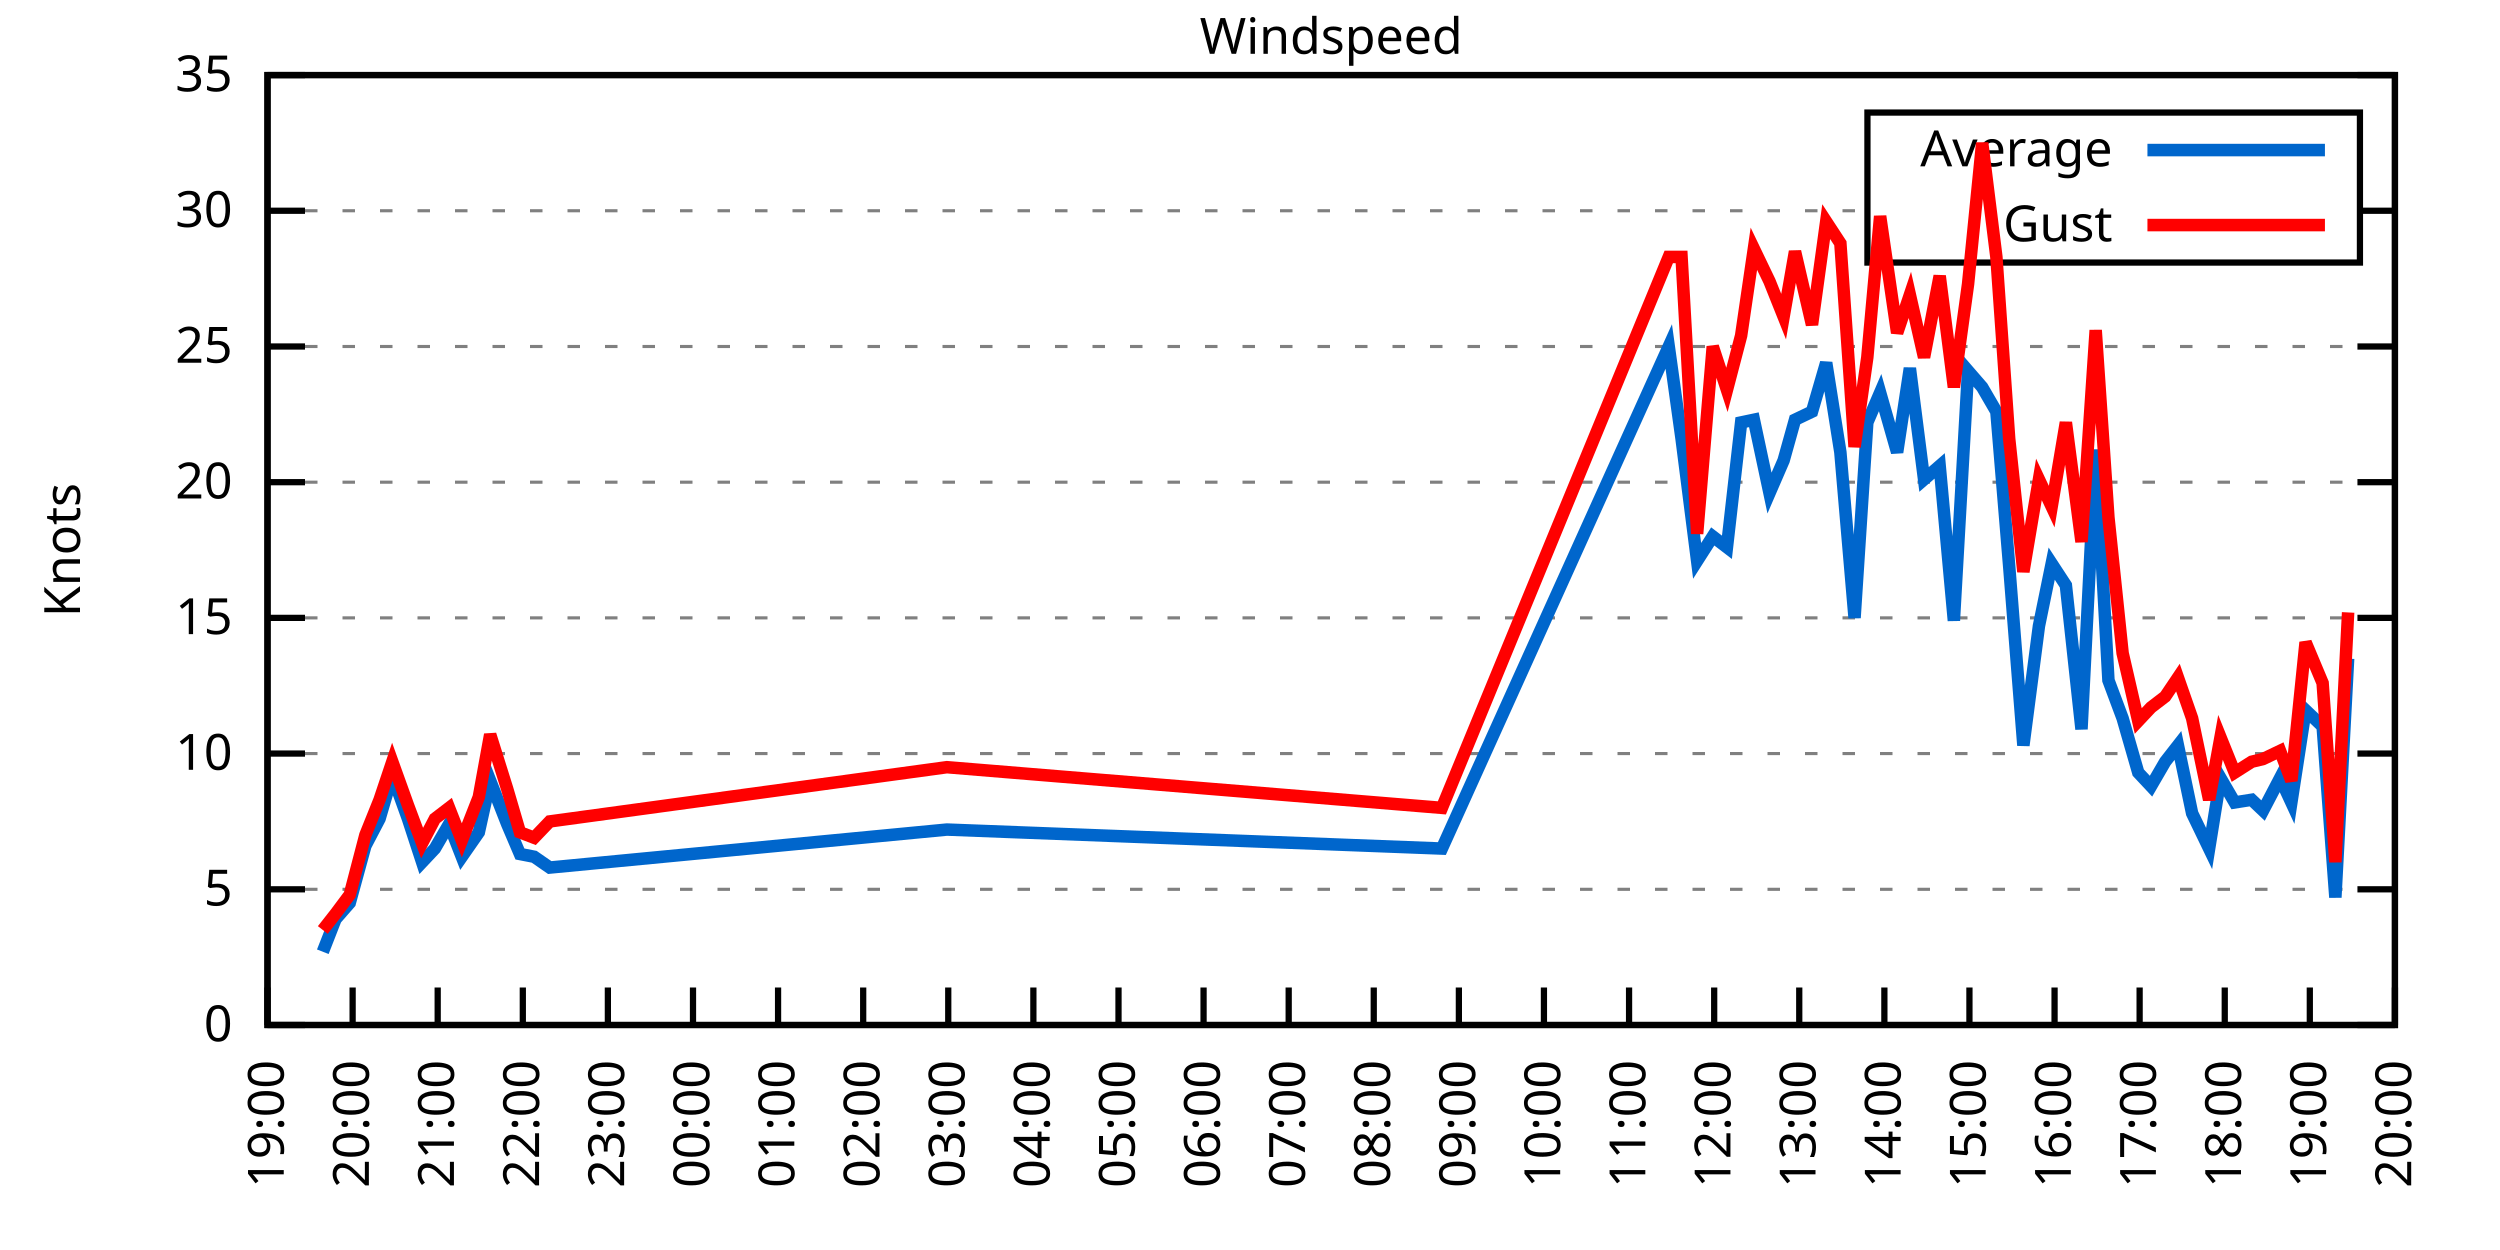
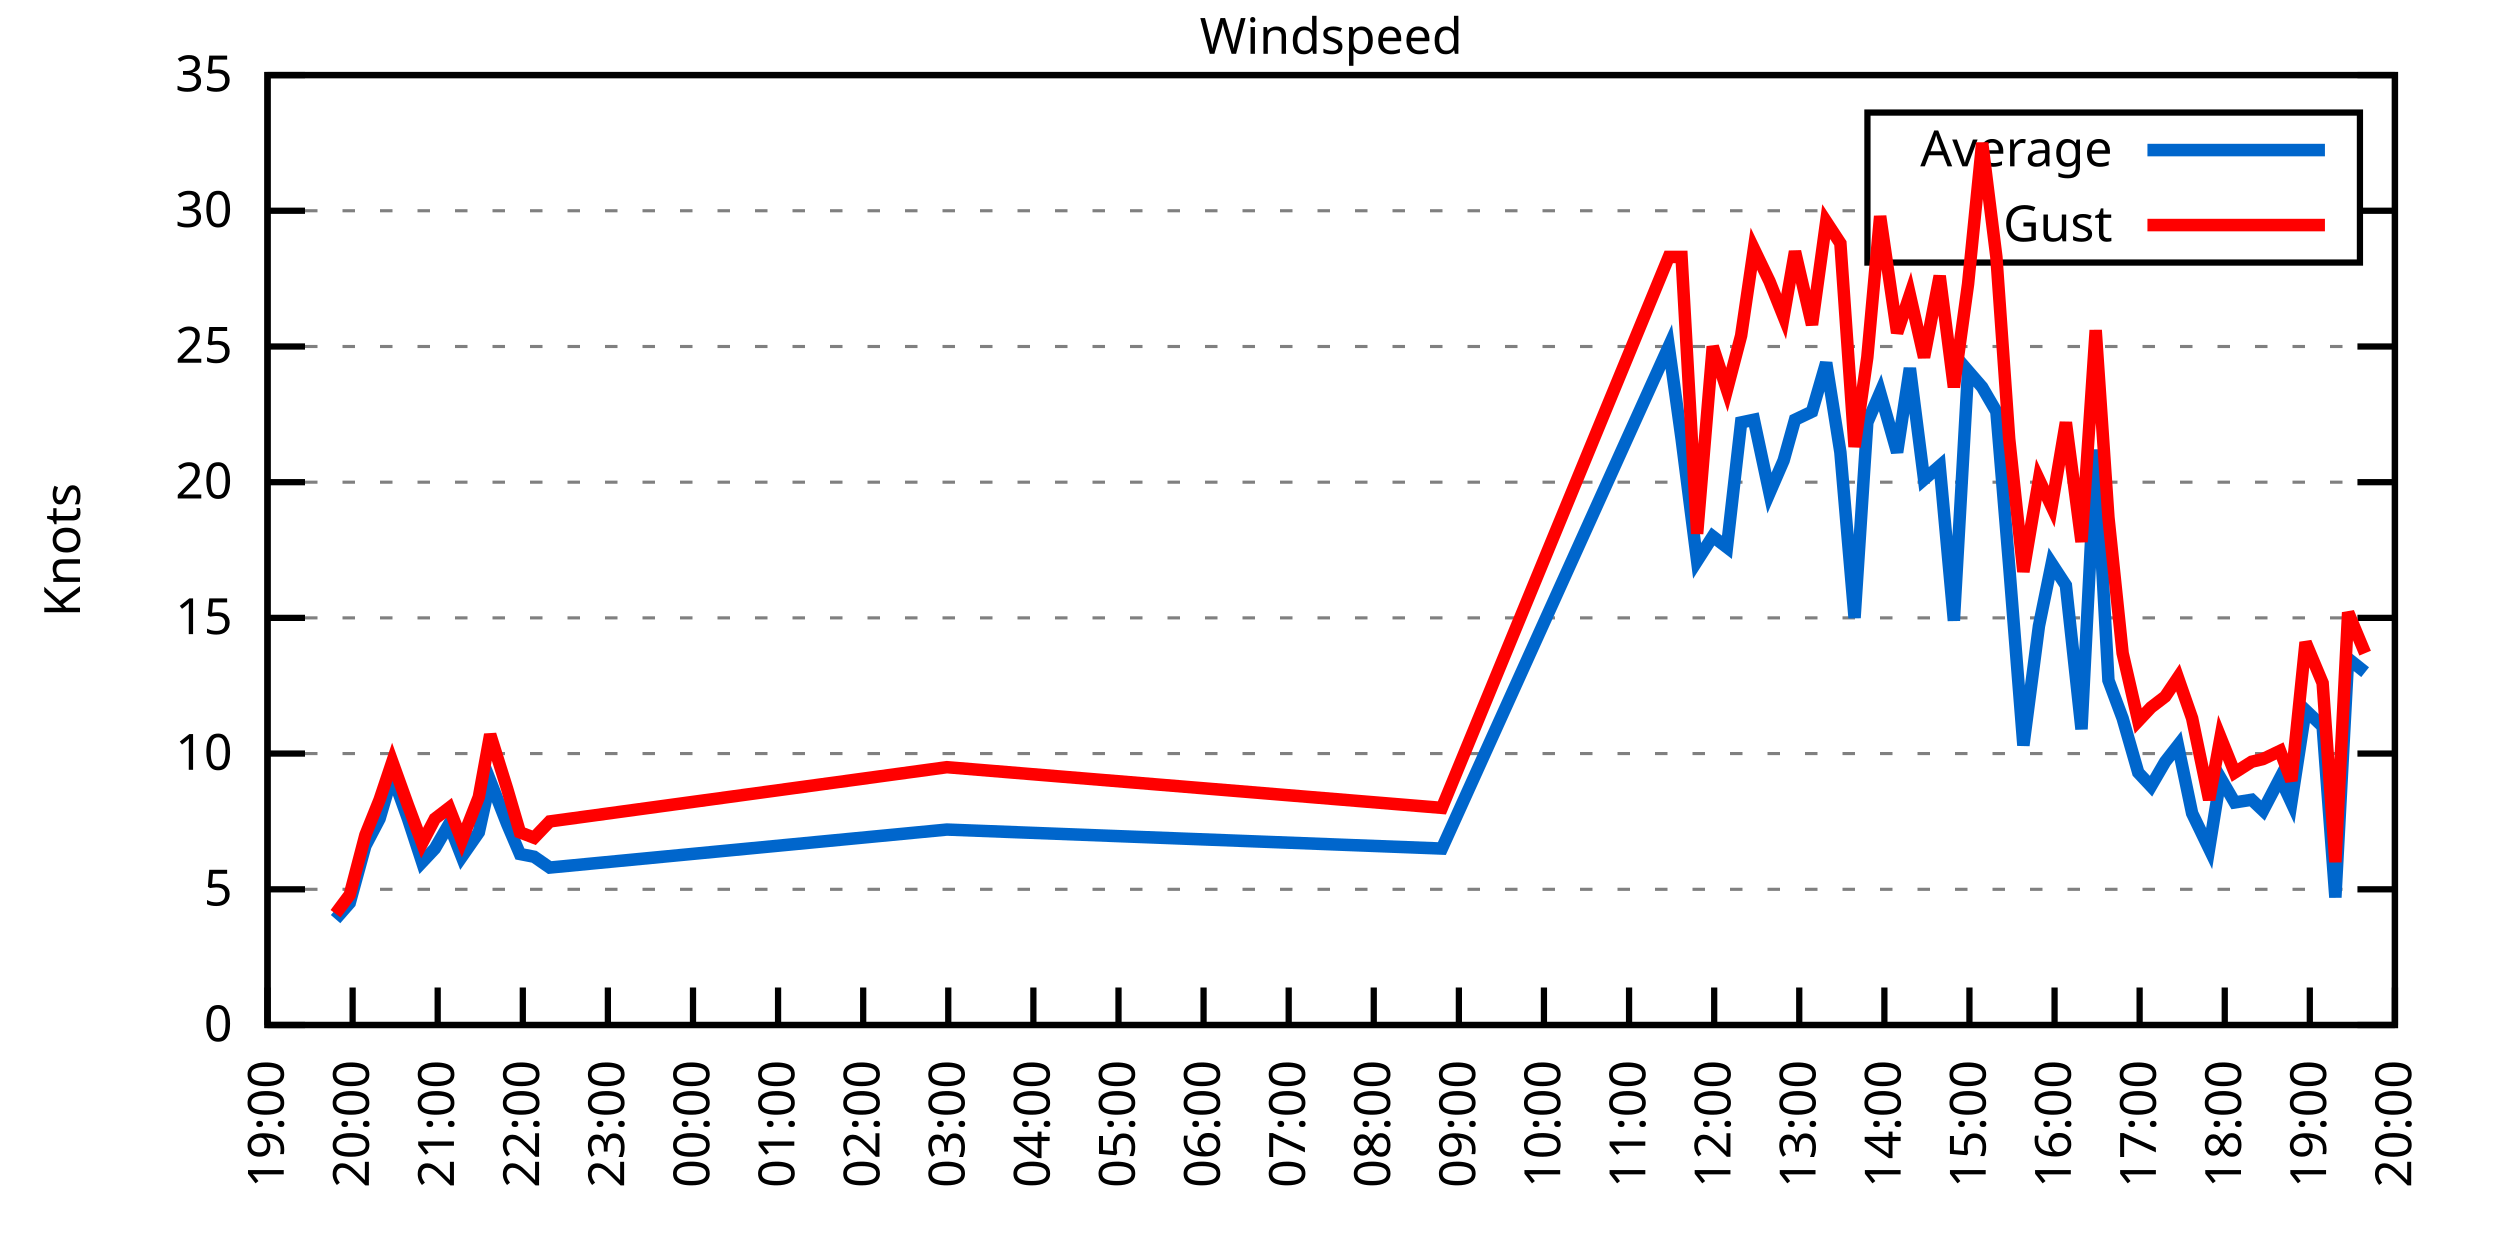
<svg xmlns="http://www.w3.org/2000/svg" xmlns:xlink="http://www.w3.org/1999/xlink" width="400" height="200" viewBox="0 0 400 200">
  <g id="gnuplot_canvas">
    <rect x="0" y="0" width="400" height="200" fill="none" />
    <defs>
      <circle id="gpDot" r="0.5" stroke-width="0.5" stroke="currentColor" />
      <path id="gpPt0" stroke-width="0.333" stroke="currentColor" d="M-1,0 h2 M0,-1 v2" />
      <path id="gpPt1" stroke-width="0.333" stroke="currentColor" d="M-1,-1 L1,1 M1,-1 L-1,1" />
      <path id="gpPt2" stroke-width="0.333" stroke="currentColor" d="M-1,0 L1,0 M0,-1 L0,1 M-1,-1 L1,1 M-1,1 L1,-1" />
      <rect id="gpPt3" stroke-width="0.333" stroke="currentColor" x="-1" y="-1" width="2" height="2" />
      <rect id="gpPt4" stroke-width="0.333" stroke="currentColor" fill="currentColor" x="-1" y="-1" width="2" height="2" />
      <circle id="gpPt5" stroke-width="0.333" stroke="currentColor" cx="0" cy="0" r="1" />
      <use xlink:href="#gpPt5" id="gpPt6" fill="currentColor" stroke="none" />
      <path id="gpPt7" stroke-width="0.333" stroke="currentColor" d="M0,-1.33 L-1.33,0.67 L1.33,0.67 z" />
      <use xlink:href="#gpPt7" id="gpPt8" fill="currentColor" stroke="none" />
      <use xlink:href="#gpPt7" id="gpPt9" stroke="currentColor" transform="rotate(180)" />
      <use xlink:href="#gpPt9" id="gpPt10" fill="currentColor" stroke="none" />
      <use xlink:href="#gpPt3" id="gpPt11" stroke="currentColor" transform="rotate(45)" />
      <use xlink:href="#gpPt11" id="gpPt12" fill="currentColor" stroke="none" />
      <path id="gpPt13" stroke-width="0.333" stroke="currentColor" d="M0,1.330 L1.265,0.411 L0.782,-1.067 L-0.782,-1.076 L-1.265,0.411 z" />
      <use xlink:href="#gpPt13" id="gpPt14" fill="currentColor" stroke="none" />
      <filter id="textbox" filterUnits="objectBoundingBox" x="0" y="0" height="1" width="1">
        <feFlood flood-color="white" flood-opacity="1" result="bgnd" />
        <feComposite in="SourceGraphic" in2="bgnd" operator="atop" />
      </filter>
      <filter id="greybox" filterUnits="objectBoundingBox" x="0" y="0" height="1" width="1">
        <feFlood flood-color="lightgrey" flood-opacity="1" result="grey" />
        <feComposite in="SourceGraphic" in2="grey" operator="atop" />
      </filter>
    </defs>
    <g fill="none" color="white" stroke="currentColor" stroke-width="1.00" stroke-linecap="butt" stroke-linejoin="miter">
</g>
    <g fill="none" color="black" stroke="currentColor" stroke-width="1.00" stroke-linecap="butt" stroke-linejoin="miter">
      <g stroke="none" shape-rendering="crispEdges">
        <polygon fill="rgb(255, 255, 255)" points="42.80,164.00 383.18,164.00 383.18,12.02 42.80,12.02 " />
      </g>
    </g>
    <g fill="none" color="black" stroke="currentColor" stroke-width="1.00" stroke-linecap="butt" stroke-linejoin="miter">
</g>
    <g fill="none" color="black" stroke="black" stroke-width="0.50" stroke-linecap="butt" stroke-linejoin="miter">
</g>
    <g fill="none" color="gray" stroke="currentColor" stroke-width="0.50" stroke-linecap="butt" stroke-linejoin="miter">
      <path stroke="gray" stroke-dasharray="2,4" class="gridline" d="M42.80,164.00 L383.19,164.00  " />
    </g>
    <g fill="none" color="gray" stroke="gray" stroke-width="1.00" stroke-linecap="butt" stroke-linejoin="miter">
</g>
    <g fill="none" color="black" stroke="currentColor" stroke-width="1.00" stroke-linecap="butt" stroke-linejoin="miter">
      <path stroke="black" d="M42.80,164.00 L48.80,164.00 M383.19,164.00 L377.19,164.00  " />
      <g transform="translate(37.20,166.60)" stroke="none" fill="black" font-family="Sans" font-size="8.00" text-anchor="end">
        <text>
          <tspan font-family="Sans"> 0</tspan>
        </text>
      </g>
    </g>
    <g fill="none" color="black" stroke="currentColor" stroke-width="1.00" stroke-linecap="butt" stroke-linejoin="miter">
</g>
    <g fill="none" color="black" stroke="black" stroke-width="0.50" stroke-linecap="butt" stroke-linejoin="miter">
</g>
    <g fill="none" color="gray" stroke="currentColor" stroke-width="0.50" stroke-linecap="butt" stroke-linejoin="miter">
      <path stroke="gray" stroke-dasharray="2,4" class="gridline" d="M42.80,142.29 L383.19,142.29  " />
    </g>
    <g fill="none" color="gray" stroke="gray" stroke-width="1.00" stroke-linecap="butt" stroke-linejoin="miter">
</g>
    <g fill="none" color="black" stroke="currentColor" stroke-width="1.00" stroke-linecap="butt" stroke-linejoin="miter">
      <path stroke="black" d="M42.80,142.29 L48.80,142.29 M383.19,142.29 L377.19,142.29  " />
      <g transform="translate(37.20,144.89)" stroke="none" fill="black" font-family="Sans" font-size="8.00" text-anchor="end">
        <text>
          <tspan font-family="Sans"> 5</tspan>
        </text>
      </g>
    </g>
    <g fill="none" color="black" stroke="currentColor" stroke-width="1.00" stroke-linecap="butt" stroke-linejoin="miter">
</g>
    <g fill="none" color="black" stroke="black" stroke-width="0.50" stroke-linecap="butt" stroke-linejoin="miter">
</g>
    <g fill="none" color="gray" stroke="currentColor" stroke-width="0.50" stroke-linecap="butt" stroke-linejoin="miter">
      <path stroke="gray" stroke-dasharray="2,4" class="gridline" d="M42.80,120.57 L383.19,120.57  " />
    </g>
    <g fill="none" color="gray" stroke="gray" stroke-width="1.00" stroke-linecap="butt" stroke-linejoin="miter">
</g>
    <g fill="none" color="black" stroke="currentColor" stroke-width="1.00" stroke-linecap="butt" stroke-linejoin="miter">
      <path stroke="black" d="M42.80,120.57 L48.80,120.57 M383.19,120.57 L377.19,120.57  " />
      <g transform="translate(37.20,123.17)" stroke="none" fill="black" font-family="Sans" font-size="8.00" text-anchor="end">
        <text>
          <tspan font-family="Sans"> 10</tspan>
        </text>
      </g>
    </g>
    <g fill="none" color="black" stroke="currentColor" stroke-width="1.00" stroke-linecap="butt" stroke-linejoin="miter">
</g>
    <g fill="none" color="black" stroke="black" stroke-width="0.50" stroke-linecap="butt" stroke-linejoin="miter">
</g>
    <g fill="none" color="gray" stroke="currentColor" stroke-width="0.50" stroke-linecap="butt" stroke-linejoin="miter">
      <path stroke="gray" stroke-dasharray="2,4" class="gridline" d="M42.80,98.86 L383.19,98.86  " />
    </g>
    <g fill="none" color="gray" stroke="gray" stroke-width="1.00" stroke-linecap="butt" stroke-linejoin="miter">
</g>
    <g fill="none" color="black" stroke="currentColor" stroke-width="1.00" stroke-linecap="butt" stroke-linejoin="miter">
      <path stroke="black" d="M42.80,98.86 L48.80,98.86 M383.19,98.86 L377.19,98.86  " />
      <g transform="translate(37.20,101.46)" stroke="none" fill="black" font-family="Sans" font-size="8.00" text-anchor="end">
        <text>
          <tspan font-family="Sans"> 15</tspan>
        </text>
      </g>
    </g>
    <g fill="none" color="black" stroke="currentColor" stroke-width="1.00" stroke-linecap="butt" stroke-linejoin="miter">
</g>
    <g fill="none" color="black" stroke="black" stroke-width="0.50" stroke-linecap="butt" stroke-linejoin="miter">
</g>
    <g fill="none" color="gray" stroke="currentColor" stroke-width="0.50" stroke-linecap="butt" stroke-linejoin="miter">
      <path stroke="gray" stroke-dasharray="2,4" class="gridline" d="M42.80,77.15 L383.19,77.15  " />
    </g>
    <g fill="none" color="gray" stroke="gray" stroke-width="1.00" stroke-linecap="butt" stroke-linejoin="miter">
</g>
    <g fill="none" color="black" stroke="currentColor" stroke-width="1.00" stroke-linecap="butt" stroke-linejoin="miter">
      <path stroke="black" d="M42.80,77.15 L48.80,77.15 M383.19,77.15 L377.19,77.15  " />
      <g transform="translate(37.20,79.75)" stroke="none" fill="black" font-family="Sans" font-size="8.00" text-anchor="end">
        <text>
          <tspan font-family="Sans"> 20</tspan>
        </text>
      </g>
    </g>
    <g fill="none" color="black" stroke="currentColor" stroke-width="1.00" stroke-linecap="butt" stroke-linejoin="miter">
</g>
    <g fill="none" color="black" stroke="black" stroke-width="0.50" stroke-linecap="butt" stroke-linejoin="miter">
</g>
    <g fill="none" color="gray" stroke="currentColor" stroke-width="0.50" stroke-linecap="butt" stroke-linejoin="miter">
      <path stroke="gray" stroke-dasharray="2,4" class="gridline" d="M42.80,55.44 L383.19,55.44  " />
    </g>
    <g fill="none" color="gray" stroke="gray" stroke-width="1.00" stroke-linecap="butt" stroke-linejoin="miter">
</g>
    <g fill="none" color="black" stroke="currentColor" stroke-width="1.00" stroke-linecap="butt" stroke-linejoin="miter">
      <path stroke="black" d="M42.80,55.44 L48.80,55.44 M383.19,55.44 L377.19,55.44  " />
      <g transform="translate(37.20,58.04)" stroke="none" fill="black" font-family="Sans" font-size="8.00" text-anchor="end">
        <text>
          <tspan font-family="Sans"> 25</tspan>
        </text>
      </g>
    </g>
    <g fill="none" color="black" stroke="currentColor" stroke-width="1.00" stroke-linecap="butt" stroke-linejoin="miter">
</g>
    <g fill="none" color="black" stroke="black" stroke-width="0.50" stroke-linecap="butt" stroke-linejoin="miter">
</g>
    <g fill="none" color="gray" stroke="currentColor" stroke-width="0.50" stroke-linecap="butt" stroke-linejoin="miter">
      <path stroke="gray" stroke-dasharray="2,4" class="gridline" d="M42.80,33.72 L298.79,33.72 M377.59,33.72 L383.19,33.72  " />
    </g>
    <g fill="none" color="gray" stroke="gray" stroke-width="1.00" stroke-linecap="butt" stroke-linejoin="miter">
</g>
    <g fill="none" color="black" stroke="currentColor" stroke-width="1.00" stroke-linecap="butt" stroke-linejoin="miter">
      <path stroke="black" d="M42.80,33.72 L48.80,33.72 M383.19,33.72 L377.19,33.72  " />
      <g transform="translate(37.20,36.32)" stroke="none" fill="black" font-family="Sans" font-size="8.00" text-anchor="end">
        <text>
          <tspan font-family="Sans"> 30</tspan>
        </text>
      </g>
    </g>
    <g fill="none" color="black" stroke="currentColor" stroke-width="1.00" stroke-linecap="butt" stroke-linejoin="miter">
</g>
    <g fill="none" color="black" stroke="black" stroke-width="0.50" stroke-linecap="butt" stroke-linejoin="miter">
</g>
    <g fill="none" color="gray" stroke="currentColor" stroke-width="0.50" stroke-linecap="butt" stroke-linejoin="miter">
      <path stroke="gray" stroke-dasharray="2,4" class="gridline" d="M42.80,12.01 L383.19,12.01  " />
    </g>
    <g fill="none" color="gray" stroke="gray" stroke-width="1.00" stroke-linecap="butt" stroke-linejoin="miter">
</g>
    <g fill="none" color="black" stroke="currentColor" stroke-width="1.00" stroke-linecap="butt" stroke-linejoin="miter">
      <path stroke="black" d="M42.80,12.01 L48.80,12.01 M383.19,12.01 L377.19,12.01  " />
      <g transform="translate(37.20,14.61)" stroke="none" fill="black" font-family="Sans" font-size="8.00" text-anchor="end">
        <text>
          <tspan font-family="Sans"> 35</tspan>
        </text>
      </g>
    </g>
    <g fill="none" color="black" stroke="currentColor" stroke-width="1.00" stroke-linecap="butt" stroke-linejoin="miter">
      <path stroke="black" d="M42.80,164.00 L42.80,158.00  " />
      <g transform="translate(45.40,169.60) rotate(270.00)" stroke="none" fill="black" font-family="Sans" font-size="8.00" text-anchor="end">
        <text>
          <tspan font-family="Sans">19:00</tspan>
        </text>
      </g>
    </g>
    <g fill="none" color="black" stroke="currentColor" stroke-width="1.00" stroke-linecap="butt" stroke-linejoin="miter">
      <path stroke="black" d="M56.42,164.00 L56.42,158.00  " />
      <g transform="translate(59.02,169.60) rotate(270.00)" stroke="none" fill="black" font-family="Sans" font-size="8.00" text-anchor="end">
        <text>
          <tspan font-family="Sans">20:00</tspan>
        </text>
      </g>
    </g>
    <g fill="none" color="black" stroke="currentColor" stroke-width="1.00" stroke-linecap="butt" stroke-linejoin="miter">
      <path stroke="black" d="M70.03,164.00 L70.03,158.00  " />
      <g transform="translate(72.63,169.60) rotate(270.00)" stroke="none" fill="black" font-family="Sans" font-size="8.00" text-anchor="end">
        <text>
          <tspan font-family="Sans">21:00</tspan>
        </text>
      </g>
    </g>
    <g fill="none" color="black" stroke="currentColor" stroke-width="1.00" stroke-linecap="butt" stroke-linejoin="miter">
      <path stroke="black" d="M83.65,164.00 L83.65,158.00  " />
      <g transform="translate(86.25,169.60) rotate(270.00)" stroke="none" fill="black" font-family="Sans" font-size="8.00" text-anchor="end">
        <text>
          <tspan font-family="Sans">22:00</tspan>
        </text>
      </g>
    </g>
    <g fill="none" color="black" stroke="currentColor" stroke-width="1.00" stroke-linecap="butt" stroke-linejoin="miter">
      <path stroke="black" d="M97.26,164.00 L97.26,158.00  " />
      <g transform="translate(99.86,169.60) rotate(270.00)" stroke="none" fill="black" font-family="Sans" font-size="8.00" text-anchor="end">
        <text>
          <tspan font-family="Sans">23:00</tspan>
        </text>
      </g>
    </g>
    <g fill="none" color="black" stroke="currentColor" stroke-width="1.00" stroke-linecap="butt" stroke-linejoin="miter">
      <path stroke="black" d="M110.88,164.00 L110.88,158.00  " />
      <g transform="translate(113.48,169.60) rotate(270.00)" stroke="none" fill="black" font-family="Sans" font-size="8.00" text-anchor="end">
        <text>
          <tspan font-family="Sans">00:00</tspan>
        </text>
      </g>
    </g>
    <g fill="none" color="black" stroke="currentColor" stroke-width="1.00" stroke-linecap="butt" stroke-linejoin="miter">
      <path stroke="black" d="M124.49,164.00 L124.49,158.00  " />
      <g transform="translate(127.09,169.60) rotate(270.00)" stroke="none" fill="black" font-family="Sans" font-size="8.00" text-anchor="end">
        <text>
          <tspan font-family="Sans">01:00</tspan>
        </text>
      </g>
    </g>
    <g fill="none" color="black" stroke="currentColor" stroke-width="1.00" stroke-linecap="butt" stroke-linejoin="miter">
      <path stroke="black" d="M138.11,164.00 L138.11,158.00  " />
      <g transform="translate(140.71,169.60) rotate(270.00)" stroke="none" fill="black" font-family="Sans" font-size="8.00" text-anchor="end">
        <text>
          <tspan font-family="Sans">02:00</tspan>
        </text>
      </g>
    </g>
    <g fill="none" color="black" stroke="currentColor" stroke-width="1.00" stroke-linecap="butt" stroke-linejoin="miter">
      <path stroke="black" d="M151.72,164.00 L151.72,158.00  " />
      <g transform="translate(154.32,169.60) rotate(270.00)" stroke="none" fill="black" font-family="Sans" font-size="8.00" text-anchor="end">
        <text>
          <tspan font-family="Sans">03:00</tspan>
        </text>
      </g>
    </g>
    <g fill="none" color="black" stroke="currentColor" stroke-width="1.00" stroke-linecap="butt" stroke-linejoin="miter">
      <path stroke="black" d="M165.34,164.00 L165.34,158.00  " />
      <g transform="translate(167.94,169.60) rotate(270.00)" stroke="none" fill="black" font-family="Sans" font-size="8.00" text-anchor="end">
        <text>
          <tspan font-family="Sans">04:00</tspan>
        </text>
      </g>
    </g>
    <g fill="none" color="black" stroke="currentColor" stroke-width="1.00" stroke-linecap="butt" stroke-linejoin="miter">
      <path stroke="black" d="M178.96,164.00 L178.96,158.00  " />
      <g transform="translate(181.56,169.60) rotate(270.00)" stroke="none" fill="black" font-family="Sans" font-size="8.00" text-anchor="end">
        <text>
          <tspan font-family="Sans">05:00</tspan>
        </text>
      </g>
    </g>
    <g fill="none" color="black" stroke="currentColor" stroke-width="1.00" stroke-linecap="butt" stroke-linejoin="miter">
      <path stroke="black" d="M192.57,164.00 L192.57,158.00  " />
      <g transform="translate(195.17,169.60) rotate(270.00)" stroke="none" fill="black" font-family="Sans" font-size="8.00" text-anchor="end">
        <text>
          <tspan font-family="Sans">06:00</tspan>
        </text>
      </g>
    </g>
    <g fill="none" color="black" stroke="currentColor" stroke-width="1.00" stroke-linecap="butt" stroke-linejoin="miter">
      <path stroke="black" d="M206.19,164.00 L206.19,158.00  " />
      <g transform="translate(208.79,169.60) rotate(270.00)" stroke="none" fill="black" font-family="Sans" font-size="8.00" text-anchor="end">
        <text>
          <tspan font-family="Sans">07:00</tspan>
        </text>
      </g>
    </g>
    <g fill="none" color="black" stroke="currentColor" stroke-width="1.00" stroke-linecap="butt" stroke-linejoin="miter">
      <path stroke="black" d="M219.80,164.00 L219.80,158.00  " />
      <g transform="translate(222.40,169.60) rotate(270.00)" stroke="none" fill="black" font-family="Sans" font-size="8.00" text-anchor="end">
        <text>
          <tspan font-family="Sans">08:00</tspan>
        </text>
      </g>
    </g>
    <g fill="none" color="black" stroke="currentColor" stroke-width="1.00" stroke-linecap="butt" stroke-linejoin="miter">
      <path stroke="black" d="M233.42,164.00 L233.42,158.00  " />
      <g transform="translate(236.02,169.60) rotate(270.00)" stroke="none" fill="black" font-family="Sans" font-size="8.00" text-anchor="end">
        <text>
          <tspan font-family="Sans">09:00</tspan>
        </text>
      </g>
    </g>
    <g fill="none" color="black" stroke="currentColor" stroke-width="1.00" stroke-linecap="butt" stroke-linejoin="miter">
      <path stroke="black" d="M247.03,164.00 L247.03,158.00  " />
      <g transform="translate(249.63,169.60) rotate(270.00)" stroke="none" fill="black" font-family="Sans" font-size="8.00" text-anchor="end">
        <text>
          <tspan font-family="Sans">10:00</tspan>
        </text>
      </g>
    </g>
    <g fill="none" color="black" stroke="currentColor" stroke-width="1.00" stroke-linecap="butt" stroke-linejoin="miter">
      <path stroke="black" d="M260.65,164.00 L260.65,158.00  " />
      <g transform="translate(263.25,169.60) rotate(270.00)" stroke="none" fill="black" font-family="Sans" font-size="8.00" text-anchor="end">
        <text>
          <tspan font-family="Sans">11:00</tspan>
        </text>
      </g>
    </g>
    <g fill="none" color="black" stroke="currentColor" stroke-width="1.00" stroke-linecap="butt" stroke-linejoin="miter">
      <path stroke="black" d="M274.27,164.00 L274.27,158.00  " />
      <g transform="translate(276.87,169.60) rotate(270.00)" stroke="none" fill="black" font-family="Sans" font-size="8.00" text-anchor="end">
        <text>
          <tspan font-family="Sans">12:00</tspan>
        </text>
      </g>
    </g>
    <g fill="none" color="black" stroke="currentColor" stroke-width="1.00" stroke-linecap="butt" stroke-linejoin="miter">
      <path stroke="black" d="M287.88,164.00 L287.88,158.00  " />
      <g transform="translate(290.48,169.60) rotate(270.00)" stroke="none" fill="black" font-family="Sans" font-size="8.00" text-anchor="end">
        <text>
          <tspan font-family="Sans">13:00</tspan>
        </text>
      </g>
    </g>
    <g fill="none" color="black" stroke="currentColor" stroke-width="1.00" stroke-linecap="butt" stroke-linejoin="miter">
      <path stroke="black" d="M301.50,164.00 L301.50,158.00  " />
      <g transform="translate(304.10,169.60) rotate(270.00)" stroke="none" fill="black" font-family="Sans" font-size="8.00" text-anchor="end">
        <text>
          <tspan font-family="Sans">14:00</tspan>
        </text>
      </g>
    </g>
    <g fill="none" color="black" stroke="currentColor" stroke-width="1.00" stroke-linecap="butt" stroke-linejoin="miter">
      <path stroke="black" d="M315.11,164.00 L315.11,158.00  " />
      <g transform="translate(317.71,169.60) rotate(270.00)" stroke="none" fill="black" font-family="Sans" font-size="8.00" text-anchor="end">
        <text>
          <tspan font-family="Sans">15:00</tspan>
        </text>
      </g>
    </g>
    <g fill="none" color="black" stroke="currentColor" stroke-width="1.00" stroke-linecap="butt" stroke-linejoin="miter">
      <path stroke="black" d="M328.73,164.00 L328.73,158.00  " />
      <g transform="translate(331.33,169.60) rotate(270.00)" stroke="none" fill="black" font-family="Sans" font-size="8.00" text-anchor="end">
        <text>
          <tspan font-family="Sans">16:00</tspan>
        </text>
      </g>
    </g>
    <g fill="none" color="black" stroke="currentColor" stroke-width="1.00" stroke-linecap="butt" stroke-linejoin="miter">
      <path stroke="black" d="M342.34,164.00 L342.34,158.00  " />
      <g transform="translate(344.94,169.60) rotate(270.00)" stroke="none" fill="black" font-family="Sans" font-size="8.00" text-anchor="end">
        <text>
          <tspan font-family="Sans">17:00</tspan>
        </text>
      </g>
    </g>
    <g fill="none" color="black" stroke="currentColor" stroke-width="1.00" stroke-linecap="butt" stroke-linejoin="miter">
      <path stroke="black" d="M355.96,164.00 L355.96,158.00  " />
      <g transform="translate(358.56,169.60) rotate(270.00)" stroke="none" fill="black" font-family="Sans" font-size="8.00" text-anchor="end">
        <text>
          <tspan font-family="Sans">18:00</tspan>
        </text>
      </g>
    </g>
    <g fill="none" color="black" stroke="currentColor" stroke-width="1.00" stroke-linecap="butt" stroke-linejoin="miter">
      <path stroke="black" d="M369.57,164.00 L369.57,158.00  " />
      <g transform="translate(372.17,169.60) rotate(270.00)" stroke="none" fill="black" font-family="Sans" font-size="8.00" text-anchor="end">
        <text>
          <tspan font-family="Sans">19:00</tspan>
        </text>
      </g>
    </g>
    <g fill="none" color="black" stroke="currentColor" stroke-width="1.00" stroke-linecap="butt" stroke-linejoin="miter">
      <path stroke="black" d="M383.19,164.00 L383.19,158.00  " />
      <g transform="translate(385.79,169.60) rotate(270.00)" stroke="none" fill="black" font-family="Sans" font-size="8.00" text-anchor="end">
        <text>
          <tspan font-family="Sans">20:00</tspan>
        </text>
      </g>
    </g>
    <g fill="none" color="black" stroke="currentColor" stroke-width="1.00" stroke-linecap="butt" stroke-linejoin="miter">
</g>
    <g fill="none" color="black" stroke="currentColor" stroke-width="1.00" stroke-linecap="butt" stroke-linejoin="miter">
      <path stroke="black" d="M42.80,12.01 L42.80,164.00 L383.19,164.00 L383.19,12.01 L42.80,12.01 Z  " />
    </g>
    <g fill="none" color="black" stroke="currentColor" stroke-width="1.00" stroke-linecap="butt" stroke-linejoin="miter">
</g>
    <g fill="none" color="black" stroke="currentColor" stroke-width="1.00" stroke-linecap="butt" stroke-linejoin="miter">
      <path stroke="black" d="M298.79,42.01 L298.79,18.01 L377.59,18.01 L377.59,42.01 L298.79,42.01 Z  " />
    </g>
    <g id="Windspeed_plot_1">
      <g fill="none" color="white" stroke="black" stroke-width="2.00" stroke-linecap="butt" stroke-linejoin="miter">
</g>
      <g fill="none" color="black" stroke="currentColor" stroke-width="2.00" stroke-linecap="butt" stroke-linejoin="miter">
        <g transform="translate(337.99,26.61)" stroke="none" fill="black" font-family="Sans" font-size="8.00" text-anchor="end">
          <text>
            <tspan font-family="Sans">Average</tspan>
          </text>
        </g>
      </g>
      <g fill="none" color="black" stroke="currentColor" stroke-width="2.00" stroke-linecap="butt" stroke-linejoin="miter">
-         <path stroke="rgb(  0, 102, 204)" d="M343.59,24.01 L371.99,24.01 M51.65,152.28 L53.69,147.06 L55.96,144.46 L58.46,135.34 L60.73,131.00 L62.77,124.05   L65.27,131.00 L67.54,137.94 L69.58,135.77 L71.85,131.86 L73.89,137.08 L76.61,133.17 L78.43,124.92 L81.15,131.86   L83.19,136.64 L85.46,137.08 L87.96,138.81 L151.50,132.73 L230.70,135.77 L267.00,55.44 L269.05,70.20 L271.54,89.74   L274.04,85.83 L276.31,87.57 L278.58,67.59 L280.62,67.16 L283.12,78.89 L285.38,73.67 L287.20,67.16 L289.92,65.86   L292.19,58.04 L294.46,72.37 L296.73,98.86 L298.77,67.59 L300.82,62.82 L303.54,72.37 L305.58,58.91 L307.85,76.71   L310.35,74.54 L312.62,99.30 L314.89,59.34 L317.15,61.95 L319.42,65.86 L321.47,90.61 L323.74,119.27 L326.23,100.16   L328.27,90.18 L330.54,93.65 L333.04,116.67 L335.31,71.94 L337.35,108.85 L339.62,114.93 L342.12,123.61 L344.16,125.79   L346.43,121.88 L348.47,119.27 L350.74,130.13 L353.46,135.77 L355.28,124.48 L357.55,128.39 L360.27,127.96 L362.09,129.69   L364.81,124.48 L366.62,128.39 L368.89,113.63 L371.62,116.23 L373.66,143.59 L375.70,105.38  " />
+         <path stroke="rgb(  0, 102, 204)" d="M343.59,24.01 L371.99,24.01 M53.69,147.06 L55.96,144.46 L58.46,135.34 L60.73,131.00 L62.77,124.05 L65.27,131.00   L67.54,137.94 L69.58,135.77 L71.85,131.86 L73.89,137.08 L76.61,133.17 L78.43,124.92 L81.15,131.86 L83.19,136.64   L85.46,137.08 L87.96,138.81 L151.50,132.73 L230.70,135.77 L267.00,55.44 L269.05,70.20 L271.54,89.74 L274.04,85.83   L276.31,87.57 L278.58,67.59 L280.62,67.16 L283.12,78.89 L285.38,73.67 L287.20,67.16 L289.92,65.86 L292.19,58.04   L294.46,72.37 L296.73,98.86 L298.77,67.59 L300.82,62.82 L303.54,72.37 L305.58,58.91 L307.85,76.71 L310.35,74.54   L312.62,99.30 L314.89,59.34 L317.15,61.95 L319.42,65.86 L321.47,90.61 L323.74,119.27 L326.23,100.16 L328.27,90.18   L330.54,93.65 L333.04,116.67 L335.31,71.94 L337.35,108.85 L339.62,114.93 L342.12,123.61 L344.16,125.79 L346.43,121.88   L348.47,119.27 L350.74,130.13 L353.46,135.77 L355.28,124.48 L357.55,128.39 L360.27,127.96 L362.09,129.69 L364.81,124.48   L366.62,128.39 L368.89,113.63 L371.62,116.23 L373.66,143.59 L375.70,105.38 L378.42,107.55  " />
      </g>
    </g>
    <g id="Windspeed_plot_2">
      <g fill="none" color="black" stroke="currentColor" stroke-width="2.00" stroke-linecap="butt" stroke-linejoin="miter">
        <g transform="translate(337.99,38.61)" stroke="none" fill="black" font-family="Sans" font-size="8.00" text-anchor="end">
          <text>
            <tspan font-family="Sans">Gust</tspan>
          </text>
        </g>
      </g>
      <g fill="none" color="black" stroke="currentColor" stroke-width="2.00" stroke-linecap="butt" stroke-linejoin="miter">
-         <path stroke="rgb(255,   0,   0)" d="M343.59,36.01 L371.99,36.01 M51.65,148.80 L53.69,146.20 L55.96,143.16 L58.46,133.60 L60.73,127.96 L62.77,121.88   L65.27,128.83 L67.54,134.90 L69.58,131.00 L71.85,129.26 L73.89,134.47 L76.61,127.52 L78.43,117.53 L81.15,126.22   L83.19,133.17 L85.46,134.04 L87.96,131.43 L151.50,122.75 L230.70,129.26 L267.00,41.11 L269.05,41.11 L271.54,85.40   L274.04,55.44 L276.31,62.38 L278.58,53.70 L280.62,39.80 L283.12,45.01 L285.38,50.66 L287.20,40.24 L289.92,51.96   L292.19,35.46 L294.46,38.93 L296.73,71.50 L298.77,57.17 L300.82,34.59 L303.54,53.26 L305.58,47.18 L307.85,57.17   L310.35,44.15 L312.62,61.95 L314.89,45.45 L317.15,22.87 L319.42,41.11 L321.47,70.20 L323.74,91.48 L326.23,76.71   L328.27,81.06 L330.54,67.59 L333.04,86.70 L335.31,52.83 L337.35,82.79 L339.62,104.51 L342.12,115.36 L344.16,113.19   L346.43,111.45 L348.47,108.42 L350.74,114.93 L353.46,127.96 L355.28,117.97 L357.55,123.61 L360.27,121.88 L362.09,121.44   L364.81,120.14 L366.62,124.92 L368.89,102.77 L371.62,109.28 L373.66,137.94 L375.70,97.99  " />
+         <path stroke="rgb(255,   0,   0)" d="M343.59,36.01 L371.99,36.01 M53.69,146.20 L55.96,143.16 L58.46,133.60 L60.73,127.96 L62.77,121.88 L65.27,128.83   L67.54,134.90 L69.58,131.00 L71.85,129.26 L73.89,134.47 L76.61,127.52 L78.43,117.53 L81.15,126.22 L83.19,133.17   L85.46,134.04 L87.96,131.43 L151.50,122.75 L230.70,129.26 L267.00,41.11 L269.05,41.11 L271.54,85.40 L274.04,55.44   L276.31,62.38 L278.58,53.70 L280.62,39.80 L283.12,45.01 L285.38,50.66 L287.20,40.24 L289.92,51.96 L292.19,35.46   L294.46,38.93 L296.73,71.50 L298.77,57.17 L300.82,34.59 L303.54,53.26 L305.58,47.18 L307.85,57.17 L310.35,44.15   L312.62,61.95 L314.89,45.45 L317.15,22.87 L319.42,41.11 L321.47,70.20 L323.74,91.48 L326.23,76.71 L328.27,81.06   L330.54,67.59 L333.04,86.70 L335.31,52.83 L337.35,82.79 L339.62,104.51 L342.12,115.36 L344.16,113.19 L346.43,111.45   L348.47,108.42 L350.74,114.93 L353.46,127.96 L355.28,117.97 L357.55,123.61 L360.27,121.88 L362.09,121.44 L364.81,120.14   L366.62,124.92 L368.89,102.77 L371.62,109.28 L373.66,137.94 L375.70,97.99 L378.42,104.51  " />
      </g>
    </g>
    <g fill="none" color="black" stroke="currentColor" stroke-width="2.00" stroke-linecap="butt" stroke-linejoin="miter">
</g>
    <g fill="none" color="black" stroke="black" stroke-width="1.00" stroke-linecap="butt" stroke-linejoin="miter">
</g>
    <g fill="none" color="black" stroke="currentColor" stroke-width="1.00" stroke-linecap="butt" stroke-linejoin="miter">
      <path stroke="black" d="M42.80,12.01 L42.80,164.00 L383.19,164.00 L383.19,12.01 L42.80,12.01 Z  " />
      <g transform="translate(12.80,88.01) rotate(270.00)" stroke="none" fill="black" font-family="Sans" font-size="8.00" text-anchor="middle">
        <text>
          <tspan font-family="Sans">Knots</tspan>
        </text>
      </g>
    </g>
    <g fill="none" color="black" stroke="currentColor" stroke-width="1.00" stroke-linecap="butt" stroke-linejoin="miter">
</g>
    <g fill="none" color="black" stroke="currentColor" stroke-width="1.00" stroke-linecap="butt" stroke-linejoin="miter">
      <g transform="translate(212.99,8.61)" stroke="none" fill="black" font-family="Sans" font-size="8.00" text-anchor="middle">
        <text>
          <tspan font-family="Sans">Windspeed</tspan>
        </text>
      </g>
    </g>
    <g fill="none" color="black" stroke="currentColor" stroke-width="1.00" stroke-linecap="butt" stroke-linejoin="miter">
</g>
  </g>
</svg>
